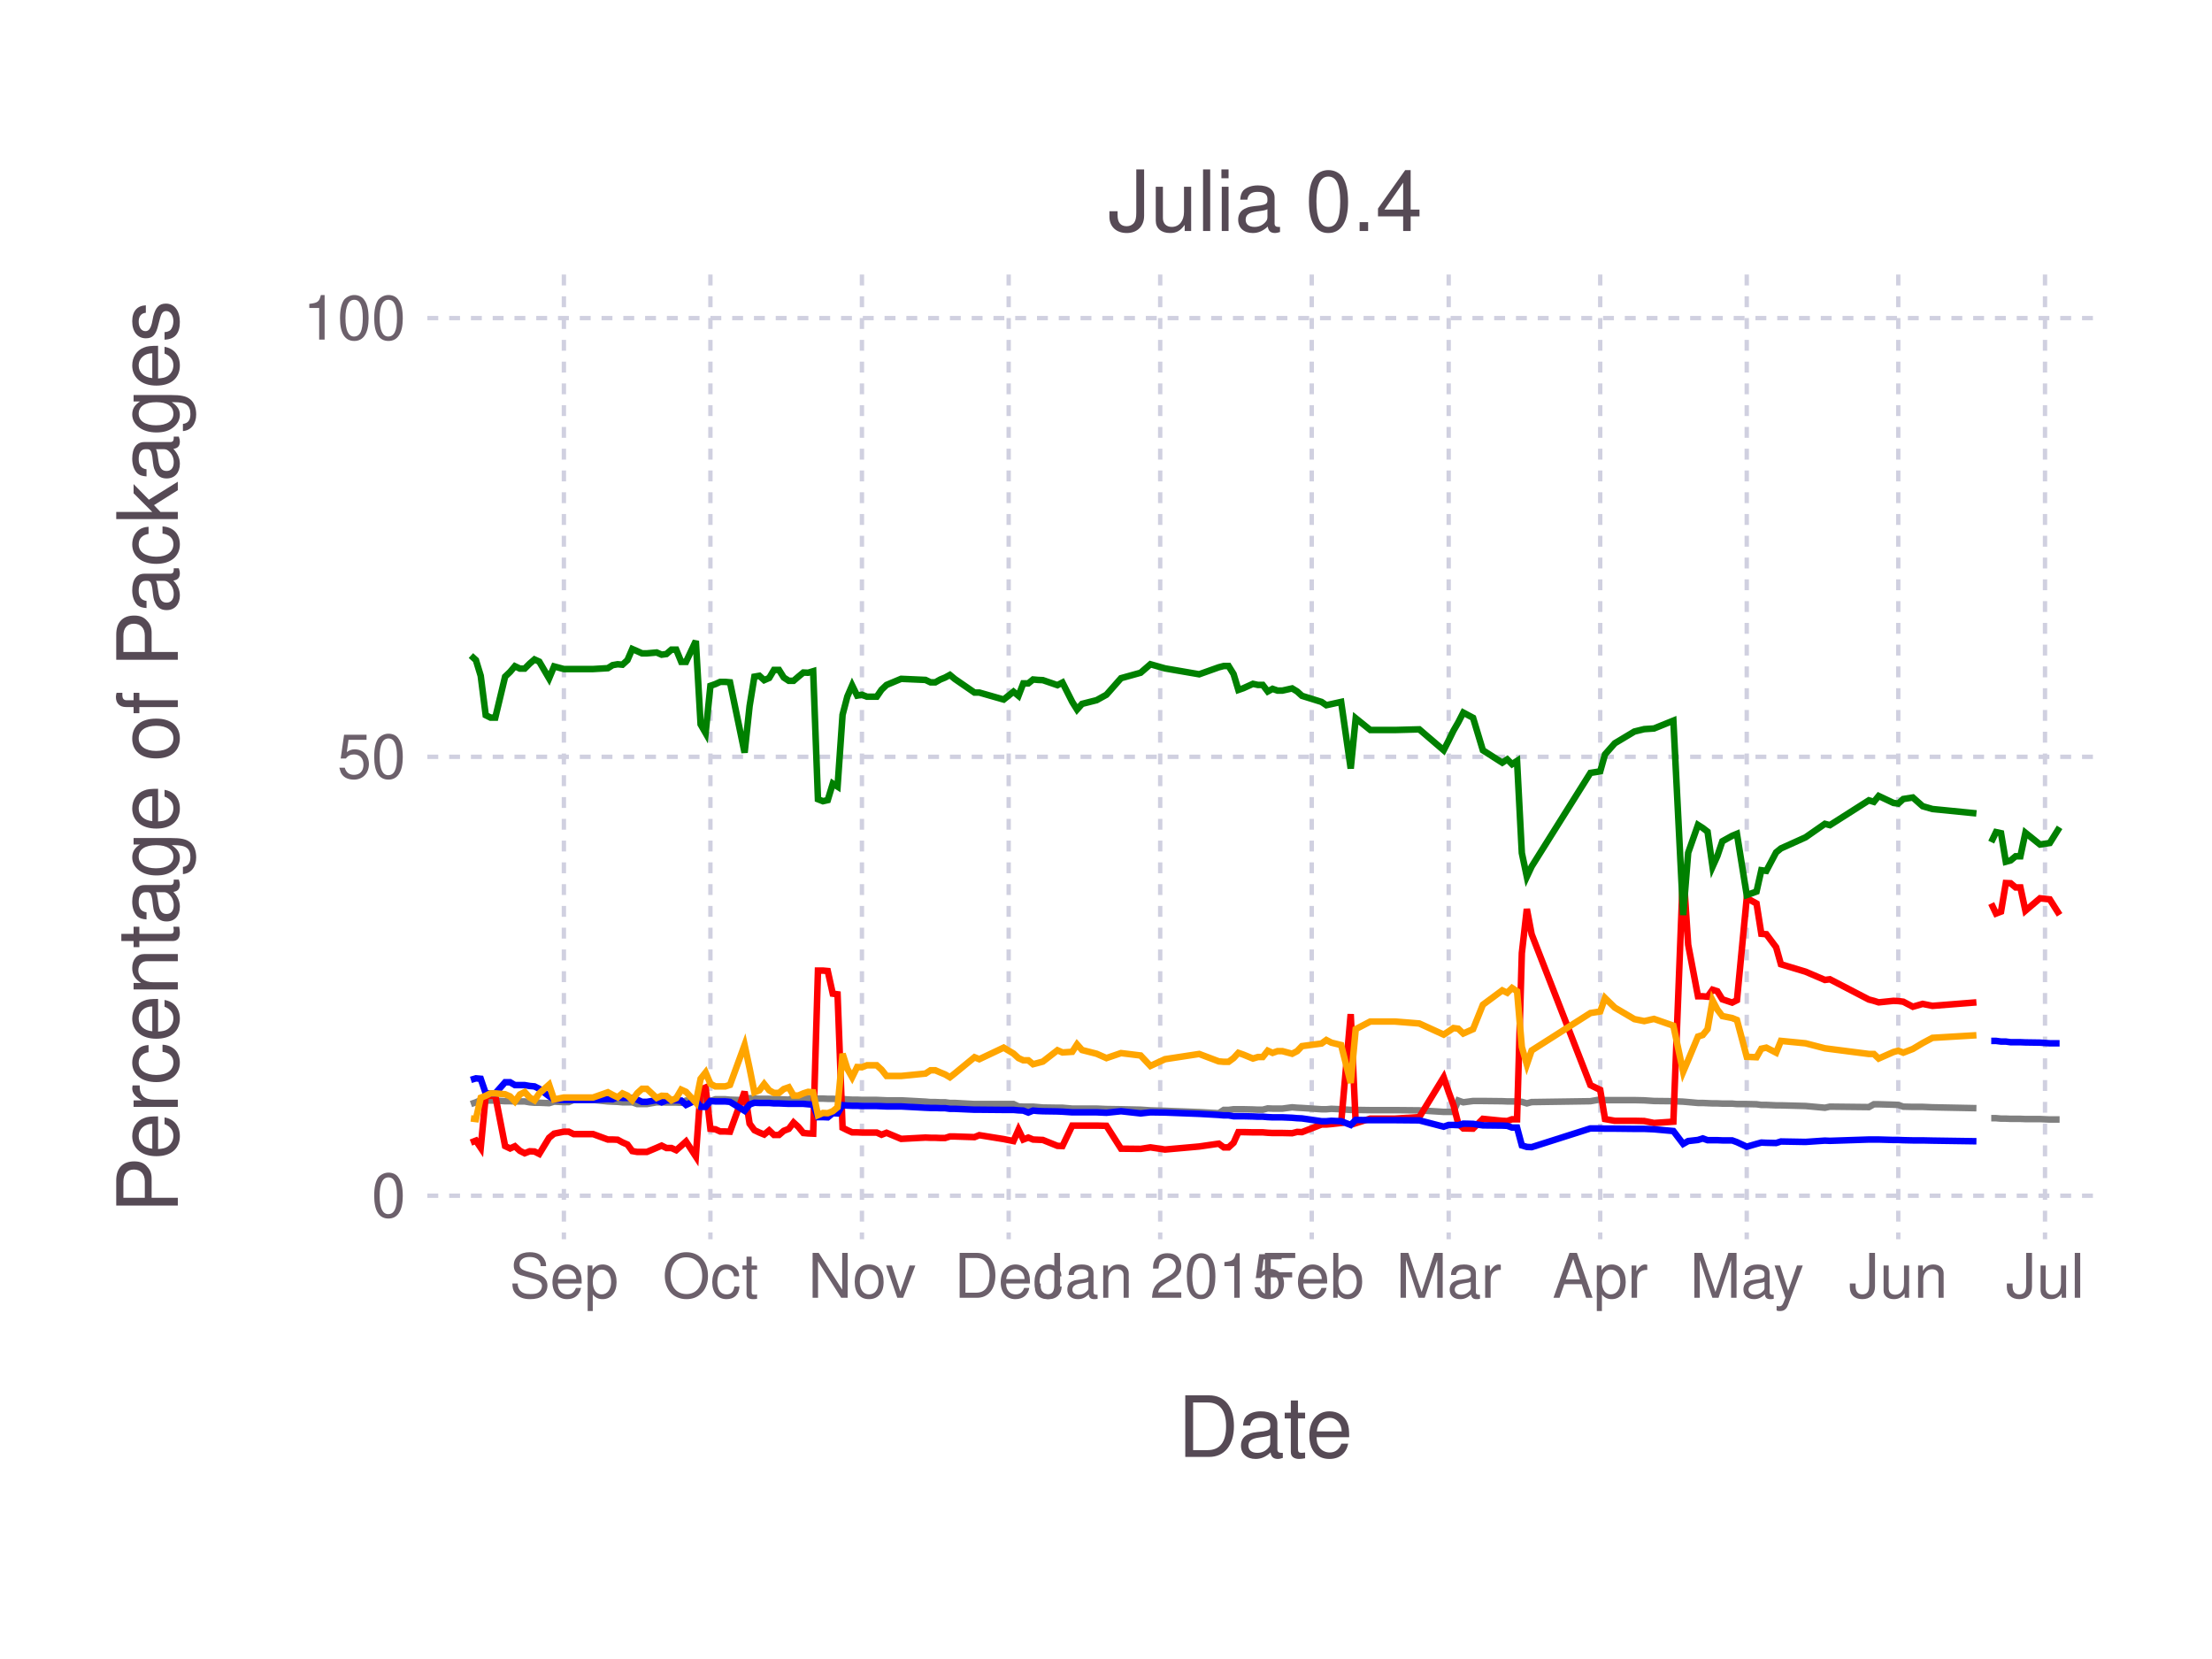
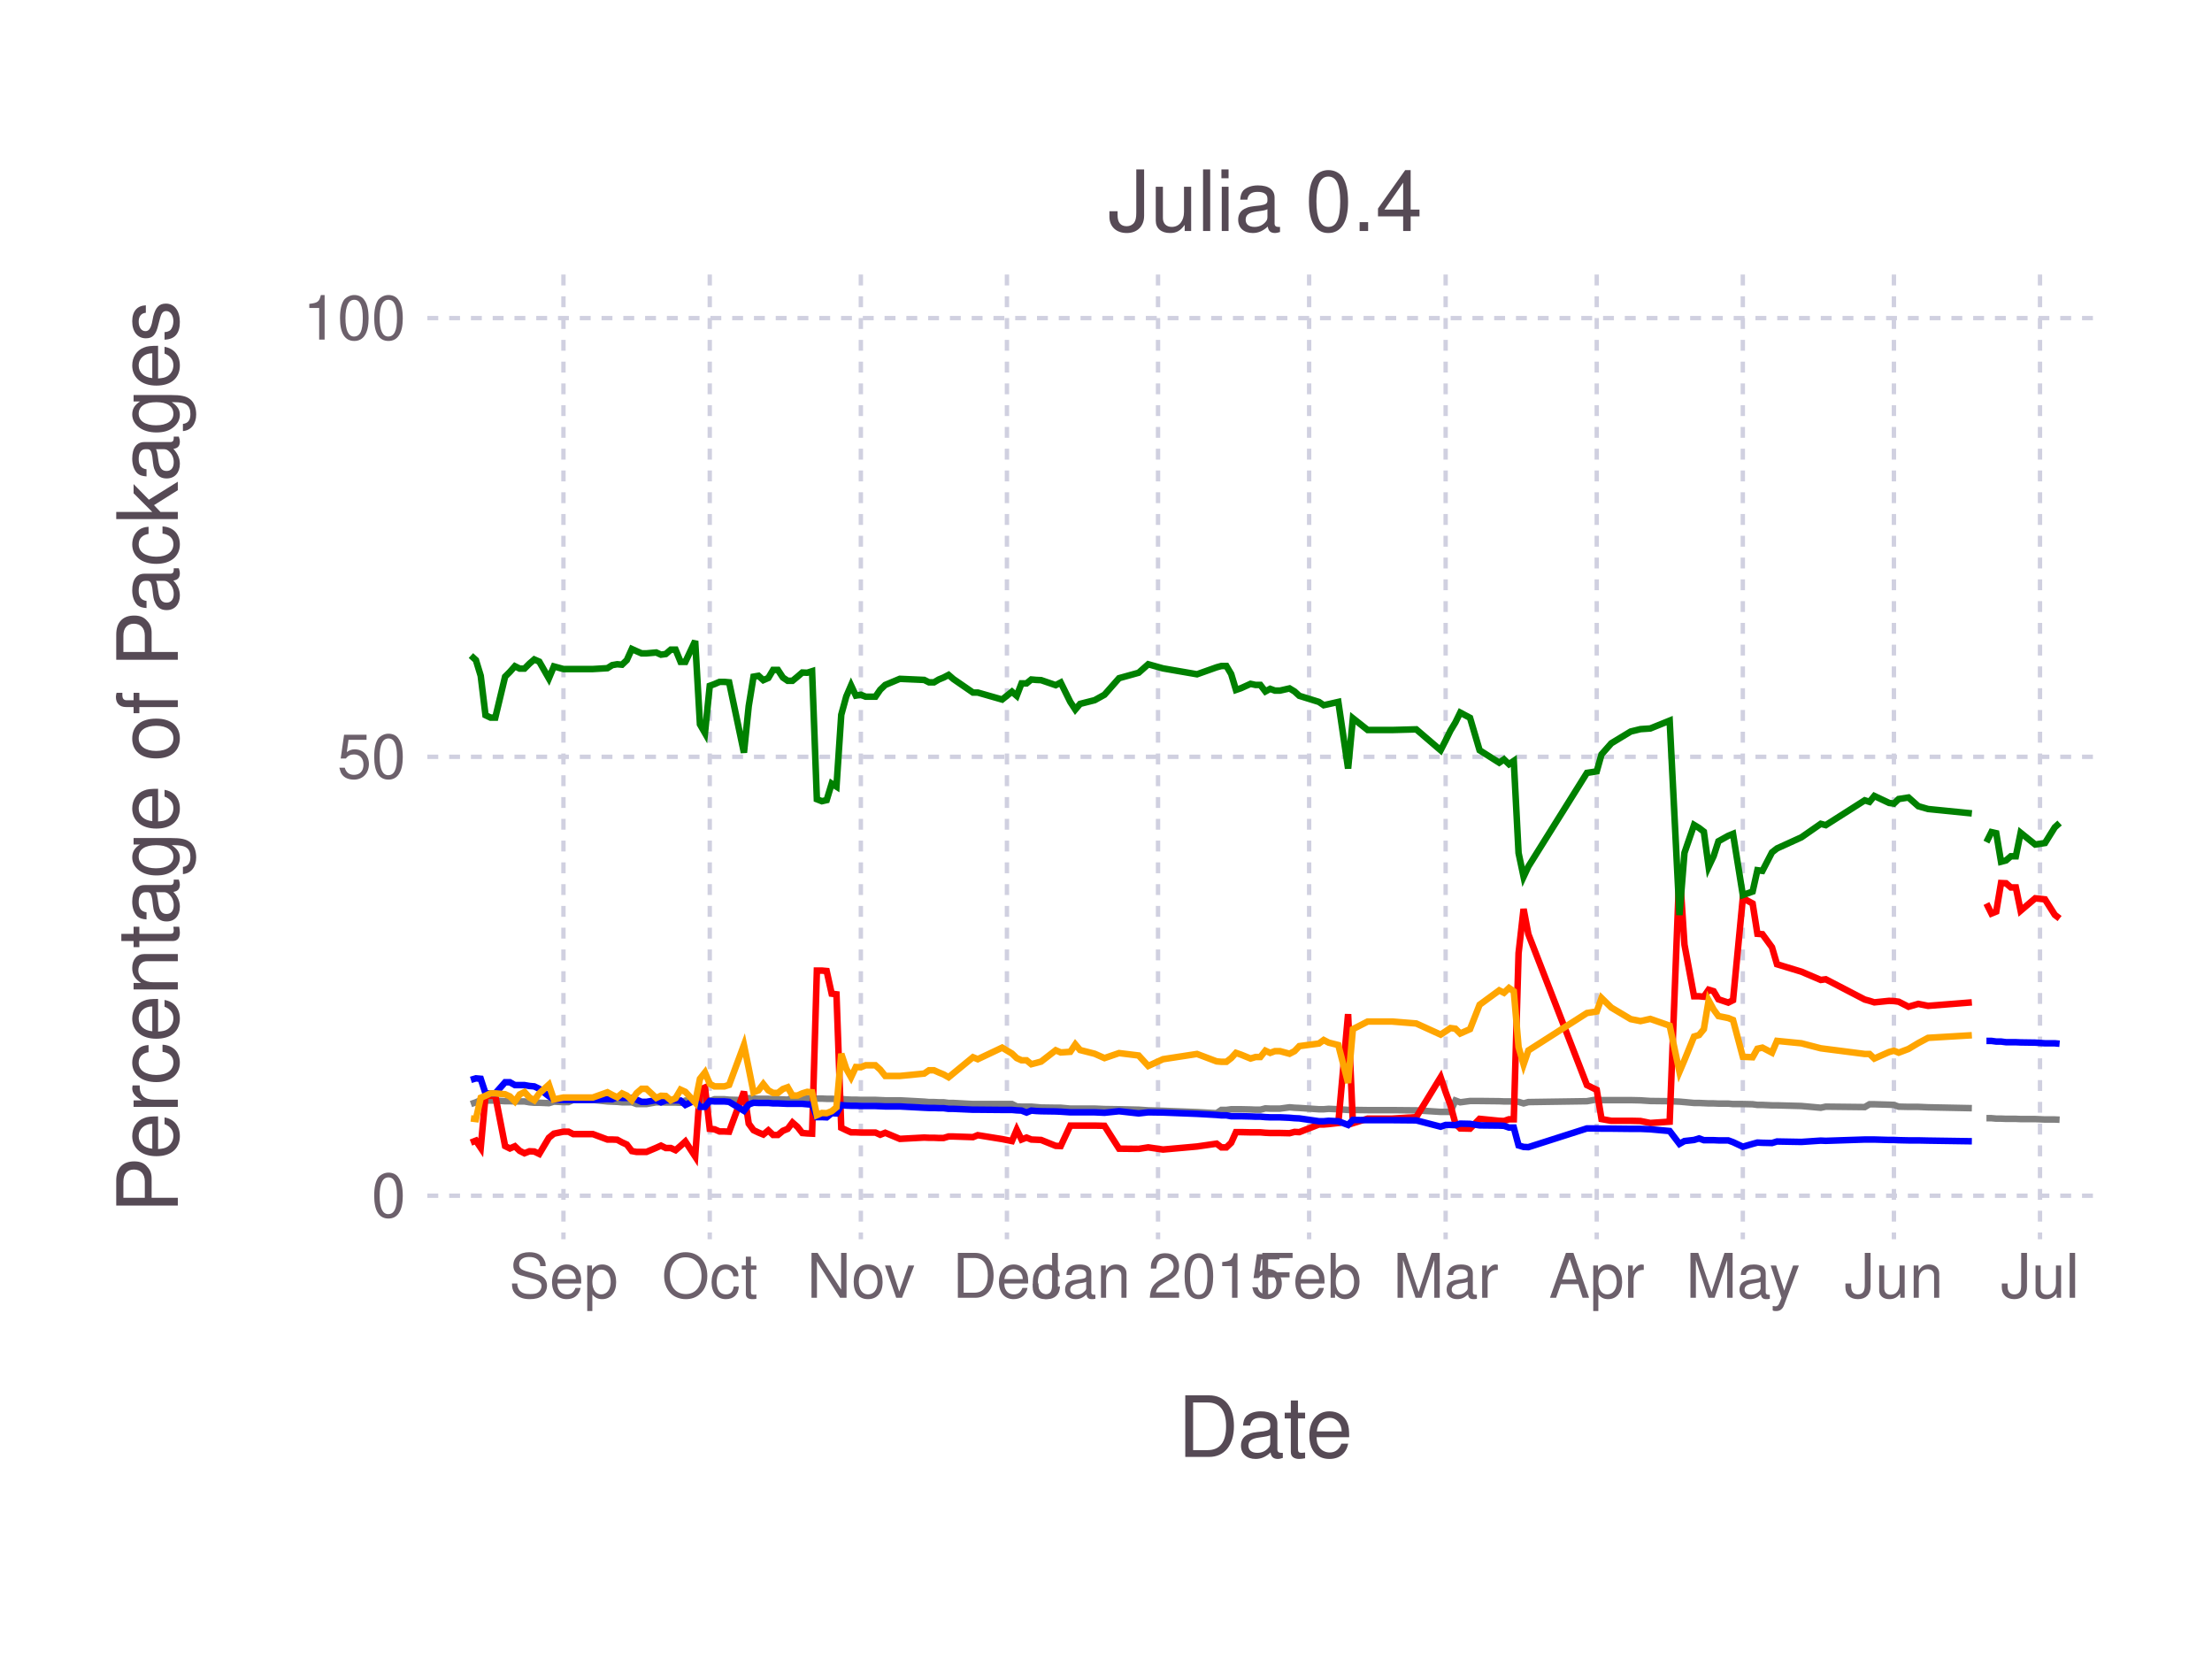
<svg xmlns="http://www.w3.org/2000/svg" version="1.2" width="101.6mm" height="76.2mm" viewBox="0 0 101.6 76.2" stroke="none" fill="#000000" stroke-width="0.3" font-size="3.88">
-   <g class="plotroot xscalable yscalable" id="fig-162dbb207ae34b548645c183dfd1a118-element-1">
-     <g font-size="3.88" font-family="'PT Sans','Helvetica Neue','Helvetica',sans-serif" fill="#564A55" stroke="#000000" stroke-opacity="0.000" id="fig-162dbb207ae34b548645c183dfd1a118-element-2">
+   <g class="plotroot xscalable yscalable" id="fig-2afeefbd17ea4ddd9b73e955acd1ac07-element-1">
+     <g font-size="3.88" font-family="'PT Sans','Helvetica Neue','Helvetica',sans-serif" fill="#564A55" stroke="#000000" stroke-opacity="0.000" id="fig-2afeefbd17ea4ddd9b73e955acd1ac07-element-2">
      <text x="58.12" y="64.59" text-anchor="middle" dy="0.6em">Date</text>
    </g>
-     <g class="guide xlabels" font-size="2.82" font-family="'PT Sans Caption','Helvetica Neue','Helvetica',sans-serif" fill="#6C606B" id="fig-162dbb207ae34b548645c183dfd1a118-element-3">
-       <text x="25.9" y="57.92" text-anchor="middle" dy="0.6em">Sep</text>
-       <text x="32.63" y="57.92" text-anchor="middle" dy="0.6em">Oct</text>
-       <text x="39.59" y="57.92" text-anchor="middle" dy="0.6em">Nov</text>
-       <text x="46.33" y="57.92" text-anchor="middle" dy="0.6em">Dec</text>
-       <text x="53.29" y="57.92" text-anchor="middle" dy="0.6em">Jan 2015</text>
-       <text x="60.25" y="57.92" text-anchor="middle" dy="0.6em">Feb</text>
-       <text x="66.54" y="57.92" text-anchor="middle" dy="0.6em">Mar</text>
-       <text x="73.5" y="57.92" text-anchor="middle" dy="0.6em">Apr</text>
-       <text x="80.23" y="57.92" text-anchor="middle" dy="0.6em">May</text>
-       <text x="87.19" y="57.92" text-anchor="middle" dy="0.6em">Jun</text>
-       <text x="93.93" y="57.92" text-anchor="middle" dy="0.6em">Jul</text>
+     <g class="guide xlabels" font-size="2.82" font-family="'PT Sans Caption','Helvetica Neue','Helvetica',sans-serif" fill="#6C606B" id="fig-2afeefbd17ea4ddd9b73e955acd1ac07-element-3">
+       <text x="25.88" y="57.92" text-anchor="middle" dy="0.6em">Sep</text>
+       <text x="32.6" y="57.92" text-anchor="middle" dy="0.6em">Oct</text>
+       <text x="39.54" y="57.92" text-anchor="middle" dy="0.6em">Nov</text>
+       <text x="46.25" y="57.92" text-anchor="middle" dy="0.6em">Dec</text>
+       <text x="53.19" y="57.92" text-anchor="middle" dy="0.6em">Jan 2015</text>
+       <text x="60.13" y="57.92" text-anchor="middle" dy="0.6em">Feb</text>
+       <text x="66.4" y="57.92" text-anchor="middle" dy="0.6em">Mar</text>
+       <text x="73.34" y="57.92" text-anchor="middle" dy="0.6em">Apr</text>
+       <text x="80.05" y="57.92" text-anchor="middle" dy="0.6em">May</text>
+       <text x="86.99" y="57.92" text-anchor="middle" dy="0.6em">Jun</text>
+       <text x="93.7" y="57.92" text-anchor="middle" dy="0.6em">Jul</text>
    </g>
-     <g clip-path="url(#fig-162dbb207ae34b548645c183dfd1a118-element-5)" id="fig-162dbb207ae34b548645c183dfd1a118-element-4">
-       <g pointer-events="visible" opacity="1" fill="#000000" fill-opacity="0.000" stroke="#000000" stroke-opacity="0.000" class="guide background" id="fig-162dbb207ae34b548645c183dfd1a118-element-6">
+     <g clip-path="url(#fig-2afeefbd17ea4ddd9b73e955acd1ac07-element-5)" id="fig-2afeefbd17ea4ddd9b73e955acd1ac07-element-4">
+       <g pointer-events="visible" opacity="1" fill="#000000" fill-opacity="0.000" stroke="#000000" stroke-opacity="0.000" class="guide background" id="fig-2afeefbd17ea4ddd9b73e955acd1ac07-element-6">
        <rect x="19.63" y="12.61" width="76.97" height="44.3" />
      </g>
-       <g class="guide ygridlines xfixed" stroke-dasharray="0.5,0.5" stroke-width="0.2" stroke="#D0D0E0" id="fig-162dbb207ae34b548645c183dfd1a118-element-7">
+       <g class="guide ygridlines xfixed" stroke-dasharray="0.5,0.5" stroke-width="0.2" stroke="#D0D0E0" id="fig-2afeefbd17ea4ddd9b73e955acd1ac07-element-7">
        <path fill="none" d="M19.63,54.92 L 96.6 54.92" />
        <path fill="none" d="M19.63,34.76 L 96.6 34.76" />
        <path fill="none" d="M19.63,14.61 L 96.6 14.61" />
      </g>
-       <g class="guide xgridlines yfixed" stroke-dasharray="0.5,0.5" stroke-width="0.2" stroke="#D0D0E0" id="fig-162dbb207ae34b548645c183dfd1a118-element-8">
-         <path fill="none" d="M25.9,12.61 L 25.9 56.92" />
-         <path fill="none" d="M32.63,12.61 L 32.63 56.92" />
-         <path fill="none" d="M39.59,12.61 L 39.59 56.92" />
-         <path fill="none" d="M46.33,12.61 L 46.33 56.92" />
-         <path fill="none" d="M53.29,12.61 L 53.29 56.92" />
-         <path fill="none" d="M60.25,12.61 L 60.25 56.92" />
-         <path fill="none" d="M66.54,12.61 L 66.54 56.92" />
-         <path fill="none" d="M73.5,12.61 L 73.5 56.92" />
-         <path fill="none" d="M80.23,12.61 L 80.23 56.92" />
-         <path fill="none" d="M87.19,12.61 L 87.19 56.92" />
-         <path fill="none" d="M93.93,12.61 L 93.93 56.92" />
+       <g class="guide xgridlines yfixed" stroke-dasharray="0.5,0.5" stroke-width="0.2" stroke="#D0D0E0" id="fig-2afeefbd17ea4ddd9b73e955acd1ac07-element-8">
+         <path fill="none" d="M25.88,12.61 L 25.88 56.92" />
+         <path fill="none" d="M32.6,12.61 L 32.6 56.92" />
+         <path fill="none" d="M39.54,12.61 L 39.54 56.92" />
+         <path fill="none" d="M46.25,12.61 L 46.25 56.92" />
+         <path fill="none" d="M53.19,12.61 L 53.19 56.92" />
+         <path fill="none" d="M60.13,12.61 L 60.13 56.92" />
+         <path fill="none" d="M66.4,12.61 L 66.4 56.92" />
+         <path fill="none" d="M73.34,12.61 L 73.34 56.92" />
+         <path fill="none" d="M80.05,12.61 L 80.05 56.92" />
+         <path fill="none" d="M86.99,12.61 L 86.99 56.92" />
+         <path fill="none" d="M93.7,12.61 L 93.7 56.92" />
      </g>
-       <g class="plotpanel" id="fig-162dbb207ae34b548645c183dfd1a118-element-9">
-         <g stroke-width="0.3" fill="#000000" fill-opacity="0.000" class="geometry color_newno_tests" stroke="#0000FF" id="fig-162dbb207ae34b548645c183dfd1a118-element-10">
-           <path fill="none" d="M91.46,47.81 L 91.68 47.81 91.91 47.84 92.13 47.84 92.35 47.87 92.58 47.87 92.8 47.87 93.03 47.88 93.7 47.89 94.15 47.92 94.6 47.92" />
+       <g class="plotpanel" id="fig-2afeefbd17ea4ddd9b73e955acd1ac07-element-9">
+         <g stroke-width="0.3" fill="#000000" fill-opacity="0.000" class="geometry color_newno_tests" stroke="#0000FF" id="fig-2afeefbd17ea4ddd9b73e955acd1ac07-element-10">
+           <path fill="none" d="M91.24,47.81 L 91.47 47.81 91.69 47.84 91.91 47.84 92.14 47.87 92.36 47.87 92.59 47.87 92.81 47.88 93.48 47.89 93.93 47.92 94.38 47.92 94.6 47.94" />
        </g>
-         <g stroke-width="0.3" fill="#000000" fill-opacity="0.000" class="geometry color_newtests_fail" stroke="#FF0000" id="fig-162dbb207ae34b548645c183dfd1a118-element-11">
-           <path fill="none" d="M91.46,41.5 L 91.68 41.96 91.91 41.87 92.13 40.56 92.35 40.57 92.58 40.76 92.8 40.76 93.03 41.83 93.7 41.26 94.15 41.31 94.6 42.02" />
+         <g stroke-width="0.3" fill="#000000" fill-opacity="0.000" class="geometry color_newtests_fail" stroke="#FF0000" id="fig-2afeefbd17ea4ddd9b73e955acd1ac07-element-11">
+           <path fill="none" d="M91.24,41.5 L 91.47 41.96 91.69 41.87 91.91 40.56 92.14 40.57 92.36 40.76 92.59 40.76 92.81 41.83 93.48 41.26 93.93 41.31 94.38 42.02 94.6 42.19" />
        </g>
-         <g stroke-width="0.3" fill="#000000" fill-opacity="0.000" class="geometry color_newtests_pass" stroke="#008000" id="fig-162dbb207ae34b548645c183dfd1a118-element-12">
-           <path fill="none" d="M91.46,38.68 L 91.68 38.22 91.91 38.27 92.13 39.58 92.35 39.52 92.58 39.33 92.8 39.33 93.03 38.25 93.7 38.79 94.15 38.72 94.6 38" />
+         <g stroke-width="0.3" fill="#000000" fill-opacity="0.000" class="geometry color_newtests_pass" stroke="#008000" id="fig-2afeefbd17ea4ddd9b73e955acd1ac07-element-12">
+           <path fill="none" d="M91.24,38.68 L 91.47 38.22 91.69 38.27 91.91 39.58 92.14 39.52 92.36 39.33 92.59 39.33 92.81 38.25 93.48 38.79 93.93 38.72 94.38 38 94.6 37.8" />
        </g>
-         <g stroke-width="0.3" fill="#000000" fill-opacity="0.000" class="geometry color_newnot_possible" stroke="#808080" id="fig-162dbb207ae34b548645c183dfd1a118-element-13">
-           <path fill="none" d="M91.46,51.36 L 91.68 51.36 91.91 51.38 92.13 51.38 92.35 51.39 92.58 51.39 92.8 51.39 93.03 51.4 93.7 51.4 94.15 51.42 94.6 51.42" />
+         <g stroke-width="0.3" fill="#000000" fill-opacity="0.000" class="geometry color_newnot_possible" stroke="#808080" id="fig-2afeefbd17ea4ddd9b73e955acd1ac07-element-13">
+           <path fill="none" d="M91.24,51.36 L 91.47 51.36 91.69 51.38 91.91 51.38 92.14 51.39 92.36 51.39 92.59 51.39 92.81 51.4 93.48 51.4 93.93 51.42 94.38 51.42 94.6 51.43" />
        </g>
-         <g stroke-width="0.3" fill="#000000" fill-opacity="0.000" class="geometry color_newnot_possible" stroke="#808080" id="fig-162dbb207ae34b548645c183dfd1a118-element-14">
-           <path fill="none" d="M21.63,50.71 L 21.86 50.63 22.08 50.53 22.31 50.55 22.53 50.55 22.75 50.55 23.2 50.58 23.43 50.58 23.65 50.59 23.88 50.59 24.1 50.59 24.33 50.63 24.55 50.65 24.77 50.65 25.22 50.67 25.45 50.6 25.9 50.62 26.12 50.62 26.35 50.52 27.24 50.52 27.92 50.59 28.14 50.6 28.37 50.61 28.59 50.63 28.82 50.63 29.04 50.63 29.27 50.71 29.49 50.71 29.71 50.71 30.16 50.63 30.39 50.63 30.61 50.64 30.84 50.64 31.06 50.64 31.29 50.65 31.51 50.55 31.96 50.54 32.18 50.55 32.41 50.55 32.63 50.57 32.86 50.49 33.08 50.49 33.31 50.49 33.53 50.51 34.2 50.53 34.43 50.44 34.65 50.46 34.88 50.47 35.1 50.47 35.33 50.47 35.55 50.49 35.78 50.49 36 50.5 36.23 50.51 36.45 50.42 36.67 50.42 36.9 50.42 37.12 50.44 37.35 50.46 37.57 50.46 37.8 50.46 38.02 50.47 38.25 50.47 38.47 50.48 38.7 50.48 38.92 50.5 39.14 50.51 39.37 50.51 39.59 50.52 39.82 50.52 40.04 50.52 40.27 50.52 40.49 50.53 40.72 50.54 41.39 50.54 42.51 50.6 42.74 50.62 42.96 50.62 43.19 50.63 43.41 50.63 43.63 50.66 43.86 50.66 44.76 50.71 44.98 50.71 46.1 50.71 46.55 50.71 46.78 50.82 47 50.83 47.23 50.83 47.45 50.83 47.68 50.85 47.9 50.87 48.57 50.88 48.8 50.88 49.25 50.92 49.47 50.92 49.7 50.92 50.37 50.92 50.82 50.94 51.49 50.95 52.39 50.97 52.84 51 53.51 51.02 55.08 51.08 55.98 51.13 56.21 50.98 56.43 50.98 56.66 50.95 56.88 50.95 57.11 50.95 57.55 50.96 57.78 50.97 58 50.97 58.23 50.91 58.45 50.92 58.68 50.92 58.9 50.92 59.35 50.86 59.58 50.88 59.8 50.89 60.7 50.95 60.92 50.95 61.15 50.93 61.6 50.95 62.04 50.98 62.27 50.98 62.94 50.99 64.07 50.99 65.19 51 66.31 51.07 66.54 51.07 66.76 51.07 66.98 50.55 67.21 50.63 67.66 50.57 68.11 50.57 69 50.58 69.23 50.59 69.45 50.59 69.68 50.59 69.9 50.61 70.13 50.68 70.35 50.62 73.05 50.58 73.5 50.5 73.72 50.53 74.17 50.53 75.07 50.53 75.52 50.54 75.97 50.57 76.86 50.58 77.31 50.6 77.54 50.62 77.99 50.66 78.21 50.66 78.43 50.67 78.66 50.68 78.88 50.68 79.11 50.69 79.56 50.69 79.78 50.71 80.23 50.71 80.68 50.72 80.9 50.75 81.13 50.75 81.58 50.77 81.8 50.77 82.93 50.8 83.82 50.88 84.05 50.83 85.84 50.85 86.07 50.72 86.29 50.72 86.97 50.74 87.19 50.75 87.42 50.83 87.86 50.84 88.31 50.84 88.76 50.86 90.78 50.9" />
+         <g stroke-width="0.3" fill="#000000" fill-opacity="0.000" class="geometry color_newnot_possible" stroke="#808080" id="fig-2afeefbd17ea4ddd9b73e955acd1ac07-element-14">
+           <path fill="none" d="M21.63,50.71 L 21.86 50.63 22.08 50.53 22.3 50.55 22.53 50.55 22.75 50.55 23.2 50.58 23.42 50.58 23.65 50.59 23.87 50.59 24.09 50.59 24.32 50.63 24.54 50.65 24.77 50.65 25.21 50.67 25.44 50.6 25.88 50.62 26.11 50.62 26.33 50.52 27.23 50.52 27.9 50.59 28.12 50.6 28.35 50.61 28.57 50.63 28.79 50.63 29.02 50.63 29.24 50.71 29.47 50.71 29.69 50.71 30.14 50.63 30.36 50.63 30.58 50.64 30.81 50.64 31.03 50.64 31.26 50.65 31.48 50.55 31.93 50.54 32.15 50.55 32.38 50.55 32.6 50.57 32.82 50.49 33.05 50.49 33.27 50.49 33.49 50.51 34.17 50.53 34.39 50.44 34.61 50.46 34.84 50.47 35.06 50.47 35.29 50.47 35.51 50.49 35.73 50.49 35.96 50.5 36.18 50.51 36.4 50.42 36.63 50.42 36.85 50.42 37.08 50.44 37.3 50.46 37.52 50.46 37.75 50.46 37.97 50.47 38.2 50.47 38.42 50.48 38.64 50.48 38.87 50.5 39.09 50.51 39.31 50.51 39.54 50.52 39.76 50.52 39.99 50.52 40.21 50.52 40.43 50.53 40.66 50.54 41.33 50.54 42.45 50.6 42.67 50.62 42.9 50.62 43.12 50.63 43.34 50.63 43.57 50.66 43.79 50.66 44.69 50.71 44.91 50.71 46.03 50.71 46.48 50.71 46.7 50.82 46.92 50.83 47.15 50.83 47.37 50.83 47.6 50.85 47.82 50.87 48.49 50.88 48.72 50.88 49.16 50.92 49.39 50.92 49.61 50.92 50.28 50.92 50.73 50.94 51.4 50.95 52.3 50.97 52.74 51 53.42 51.02 54.98 51.08 55.88 51.13 56.1 50.98 56.33 50.98 56.55 50.95 56.77 50.95 57 50.95 57.44 50.96 57.67 50.97 57.89 50.97 58.12 50.91 58.34 50.92 58.56 50.92 58.79 50.92 59.23 50.86 59.46 50.88 59.68 50.89 60.58 50.95 60.8 50.95 61.03 50.93 61.47 50.95 61.92 50.98 62.14 50.98 62.82 50.99 63.94 50.99 65.05 51 66.17 51.07 66.4 51.07 66.62 51.07 66.85 50.55 67.07 50.63 67.52 50.57 67.96 50.57 68.86 50.58 69.08 50.59 69.31 50.59 69.53 50.59 69.75 50.61 69.98 50.68 70.2 50.62 72.89 50.58 73.34 50.5 73.56 50.53 74.01 50.53 74.9 50.53 75.35 50.54 75.8 50.57 76.69 50.58 77.14 50.6 77.37 50.62 77.81 50.66 78.04 50.66 78.26 50.67 78.48 50.68 78.71 50.68 78.93 50.69 79.38 50.69 79.6 50.71 80.05 50.71 80.5 50.72 80.72 50.75 80.95 50.75 81.39 50.77 81.62 50.77 82.74 50.8 83.63 50.88 83.86 50.83 85.65 50.85 85.87 50.72 86.09 50.72 86.77 50.74 86.99 50.75 87.21 50.83 87.66 50.84 88.11 50.84 88.56 50.86 90.57 50.9" />
        </g>
-         <g stroke-width="0.3" fill="#000000" fill-opacity="0.000" class="geometry color_newtests_fail" stroke="#FF0000" id="fig-162dbb207ae34b548645c183dfd1a118-element-15">
-           <path fill="none" d="M21.63,52.48 L 21.86 52.39 22.08 52.72 22.31 50.33 22.53 50.33 22.75 50.33 23.2 52.64 23.43 52.75 23.65 52.65 23.88 52.86 24.1 52.97 24.33 52.88 24.55 52.89 24.77 53 25.22 52.26 25.45 52.07 25.9 51.98 26.12 51.98 26.35 52.09 27.24 52.09 27.92 52.34 28.14 52.34 28.37 52.35 28.59 52.47 28.82 52.57 29.04 52.87 29.27 52.91 29.49 52.91 29.71 52.91 30.16 52.72 30.39 52.62 30.61 52.73 30.84 52.73 31.06 52.83 31.29 52.63 31.51 52.43 31.96 53.12 32.18 50.05 32.41 49.95 32.63 51.85 32.86 51.87 33.08 51.97 33.31 51.97 33.53 51.98 34.2 50.14 34.43 51.61 34.65 51.91 34.88 52.02 35.1 52.11 35.33 51.92 35.55 52.13 35.78 52.13 36 51.94 36.23 51.85 36.45 51.56 36.67 51.76 36.9 52.04 37.12 52.06 37.35 52.07 37.57 44.58 37.8 44.58 38.02 44.6 38.25 45.64 38.47 45.67 38.7 51.8 38.92 51.91 39.14 52.01 39.37 52.01 39.59 52.02 39.82 52.02 40.04 52.02 40.27 52.02 40.49 52.12 40.72 52.03 41.39 52.31 42.51 52.25 42.74 52.26 42.96 52.26 43.19 52.27 43.41 52.27 43.63 52.2 43.86 52.2 44.76 52.23 44.98 52.14 46.1 52.32 46.55 52.41 46.78 51.89 47 52.34 47.23 52.25 47.45 52.34 47.68 52.35 47.9 52.36 48.57 52.63 48.8 52.64 49.25 51.7 49.47 51.7 49.7 51.7 50.37 51.7 50.82 51.71 51.49 52.76 52.39 52.77 52.84 52.7 53.51 52.8 55.08 52.66 55.98 52.53 56.21 52.7 56.43 52.7 56.66 52.49 56.88 52 57.11 52 57.55 52.01 57.78 52.01 58 52.01 58.23 52.03 58.45 52.04 58.68 52.04 58.9 52.04 59.35 52.05 59.58 51.99 59.8 52 60.7 51.65 60.92 51.65 61.15 51.63 61.6 51.58 62.04 46.58 62.27 51.59 62.94 51.38 64.07 51.38 65.19 51.31 66.31 49.48 66.54 50.16 66.76 50.76 66.98 51.61 67.21 51.83 67.66 51.84 68.11 51.39 69 51.48 69.23 51.49 69.45 51.41 69.68 51.41 69.9 43.78 70.13 41.75 70.35 42.91 73.05 49.84 73.5 50.06 73.72 51.4 74.17 51.48 75.07 51.48 75.52 51.49 75.97 51.58 76.86 51.52 77.31 39.87 77.54 43.39 77.99 45.76 78.21 45.76 78.43 45.78 78.66 45.46 78.88 45.53 79.11 45.9 79.56 46.05 79.78 45.94 80.23 41.25 80.68 41.5 80.9 42.89 81.13 42.91 81.58 43.51 81.8 44.29 82.93 44.63 83.82 45.01 84.05 44.98 85.84 45.91 86.07 45.97 86.29 46.04 86.97 45.97 87.19 45.98 87.42 46.01 87.86 46.24 88.31 46.11 88.76 46.2 90.78 46.04" />
+         <g stroke-width="0.3" fill="#000000" fill-opacity="0.000" class="geometry color_newtests_fail" stroke="#FF0000" id="fig-2afeefbd17ea4ddd9b73e955acd1ac07-element-15">
+           <path fill="none" d="M21.63,52.48 L 21.86 52.39 22.08 52.72 22.3 50.33 22.53 50.33 22.75 50.33 23.2 52.64 23.42 52.75 23.65 52.65 23.87 52.86 24.09 52.97 24.32 52.88 24.54 52.89 24.77 53 25.21 52.26 25.44 52.07 25.88 51.98 26.11 51.98 26.33 52.09 27.23 52.09 27.9 52.34 28.12 52.34 28.35 52.35 28.57 52.47 28.79 52.57 29.02 52.87 29.24 52.91 29.47 52.91 29.69 52.91 30.14 52.72 30.36 52.62 30.58 52.73 30.81 52.73 31.03 52.83 31.26 52.63 31.48 52.43 31.93 53.12 32.15 50.05 32.38 49.95 32.6 51.85 32.82 51.87 33.05 51.97 33.27 51.97 33.49 51.98 34.17 50.14 34.39 51.61 34.61 51.91 34.84 52.02 35.06 52.11 35.29 51.92 35.51 52.13 35.73 52.13 35.96 51.94 36.18 51.85 36.4 51.56 36.63 51.76 36.85 52.04 37.08 52.06 37.3 52.07 37.52 44.58 37.75 44.58 37.97 44.6 38.2 45.64 38.42 45.67 38.64 51.8 38.87 51.91 39.09 52.01 39.31 52.01 39.54 52.02 39.76 52.02 39.99 52.02 40.21 52.02 40.43 52.12 40.66 52.03 41.33 52.31 42.45 52.25 42.67 52.26 42.9 52.26 43.12 52.27 43.34 52.27 43.57 52.2 43.79 52.2 44.69 52.23 44.91 52.14 46.03 52.32 46.48 52.41 46.7 51.89 46.92 52.34 47.15 52.25 47.37 52.34 47.6 52.35 47.82 52.36 48.49 52.63 48.72 52.64 49.16 51.7 49.39 51.7 49.61 51.7 50.28 51.7 50.73 51.71 51.4 52.76 52.3 52.77 52.74 52.7 53.42 52.8 54.98 52.66 55.88 52.53 56.1 52.7 56.33 52.7 56.55 52.49 56.77 52 57 52 57.44 52.01 57.67 52.01 57.89 52.01 58.12 52.03 58.34 52.04 58.56 52.04 58.79 52.04 59.23 52.05 59.46 51.99 59.68 52 60.58 51.65 60.8 51.65 61.03 51.63 61.47 51.58 61.92 46.58 62.14 51.59 62.82 51.38 63.94 51.38 65.05 51.31 66.17 49.48 66.4 50.16 66.62 50.76 66.85 51.61 67.07 51.83 67.52 51.84 67.96 51.39 68.86 51.48 69.08 51.49 69.31 51.41 69.53 51.41 69.75 43.78 69.98 41.75 70.2 42.91 72.89 49.84 73.34 50.06 73.56 51.4 74.01 51.48 74.9 51.48 75.35 51.49 75.8 51.58 76.69 51.52 77.14 39.87 77.37 43.39 77.81 45.76 78.04 45.76 78.26 45.78 78.48 45.46 78.71 45.53 78.93 45.9 79.38 46.05 79.6 45.94 80.05 41.25 80.5 41.5 80.72 42.89 80.95 42.91 81.39 43.51 81.62 44.29 82.74 44.63 83.63 45.01 83.86 44.98 85.65 45.91 85.87 45.97 86.09 46.04 86.77 45.97 86.99 45.98 87.21 46.01 87.66 46.24 88.11 46.11 88.56 46.2 90.57 46.04" />
        </g>
-         <g stroke-width="0.3" fill="#000000" fill-opacity="0.000" class="geometry color_newno_tests" stroke="#0000FF" id="fig-162dbb207ae34b548645c183dfd1a118-element-16">
-           <path fill="none" d="M21.63,49.6 L 21.86 49.53 22.08 49.55 22.31 50.22 22.53 50.22 22.75 50.22 23.2 49.71 23.43 49.71 23.65 49.84 23.88 49.84 24.1 49.84 24.33 49.88 24.55 49.9 24.77 50.01 25.22 50.35 25.45 50.5 25.9 50.52 26.12 50.52 26.35 50.52 27.24 50.52 27.92 50.48 28.14 50.49 28.37 50.4 28.59 50.43 28.82 50.43 29.04 50.43 29.27 50.51 29.49 50.61 29.71 50.61 30.16 50.53 30.39 50.63 30.61 50.54 30.84 50.54 31.06 50.54 31.29 50.55 31.51 50.75 31.96 50.54 32.18 50.84 32.41 50.84 32.63 50.57 32.86 50.59 33.08 50.59 33.31 50.59 33.53 50.61 34.2 51.02 34.43 50.73 34.65 50.65 34.88 50.66 35.1 50.66 35.33 50.66 35.55 50.68 35.78 50.68 36 50.69 36.23 50.7 36.45 50.7 36.67 50.7 36.9 50.7 37.12 50.72 37.35 50.74 37.57 51.31 37.8 51.31 38.02 51.32 38.25 51.13 38.47 51.14 38.7 50.76 38.92 50.78 39.14 50.79 39.37 50.79 39.59 50.8 39.82 50.8 40.04 50.8 40.27 50.8 40.49 50.81 40.72 50.82 41.39 50.82 42.51 50.88 42.74 50.89 42.96 50.89 43.19 50.9 43.41 50.9 43.63 50.93 43.86 50.93 44.76 50.97 44.98 50.97 46.1 50.98 46.55 50.98 46.78 51 47 51.01 47.23 51.1 47.45 51.01 47.68 51.03 47.9 51.04 48.57 51.05 48.8 51.06 49.25 51.09 49.47 51.09 49.7 51.09 50.37 51.09 50.82 51.11 51.49 51.04 52.39 51.14 52.84 51.09 53.51 51.1 55.08 51.16 55.98 51.21 56.21 51.23 56.43 51.23 56.66 51.27 56.88 51.27 57.11 51.27 57.55 51.28 57.78 51.29 58 51.29 58.23 51.31 58.45 51.32 58.68 51.32 58.9 51.32 59.35 51.34 59.58 51.36 59.8 51.37 60.7 51.5 60.92 51.5 61.15 51.48 61.6 51.5 62.04 51.67 62.27 51.44 62.94 51.45 64.07 51.45 65.19 51.46 66.31 51.75 66.54 51.67 66.76 51.67 66.98 51.68 67.21 51.61 67.66 51.62 68.11 51.69 69 51.7 69.23 51.71 69.45 51.79 69.68 51.79 69.9 52.61 70.13 52.68 70.35 52.69 73.05 51.83 73.5 51.83 73.72 51.84 74.17 51.84 75.07 51.85 75.52 51.85 75.97 51.87 76.86 51.95 77.31 52.54 77.54 52.41 77.99 52.36 78.21 52.29 78.43 52.37 78.66 52.37 78.88 52.37 79.11 52.38 79.56 52.38 79.78 52.46 80.23 52.67 80.68 52.54 80.9 52.48 81.13 52.49 81.58 52.5 81.8 52.43 82.93 52.45 83.82 52.39 84.05 52.4 85.84 52.34 86.07 52.34 86.29 52.34 86.97 52.36 87.19 52.36 87.42 52.37 87.86 52.38 88.31 52.38 88.76 52.39 90.78 52.42" />
+         <g stroke-width="0.3" fill="#000000" fill-opacity="0.000" class="geometry color_newno_tests" stroke="#0000FF" id="fig-2afeefbd17ea4ddd9b73e955acd1ac07-element-16">
+           <path fill="none" d="M21.63,49.6 L 21.86 49.53 22.08 49.55 22.3 50.22 22.53 50.22 22.75 50.22 23.2 49.71 23.42 49.71 23.65 49.84 23.87 49.84 24.09 49.84 24.32 49.88 24.54 49.9 24.77 50.01 25.21 50.35 25.44 50.5 25.88 50.52 26.11 50.52 26.33 50.52 27.23 50.52 27.9 50.48 28.12 50.49 28.35 50.4 28.57 50.43 28.79 50.43 29.02 50.43 29.24 50.51 29.47 50.61 29.69 50.61 30.14 50.53 30.36 50.63 30.58 50.54 30.81 50.54 31.03 50.54 31.26 50.55 31.48 50.75 31.93 50.54 32.15 50.84 32.38 50.84 32.6 50.57 32.82 50.59 33.05 50.59 33.27 50.59 33.49 50.61 34.17 51.02 34.39 50.73 34.61 50.65 34.84 50.66 35.06 50.66 35.29 50.66 35.51 50.68 35.73 50.68 35.96 50.69 36.18 50.7 36.4 50.7 36.63 50.7 36.85 50.7 37.08 50.72 37.3 50.74 37.52 51.31 37.75 51.31 37.97 51.32 38.2 51.13 38.42 51.14 38.64 50.76 38.87 50.78 39.09 50.79 39.31 50.79 39.54 50.8 39.76 50.8 39.99 50.8 40.21 50.8 40.43 50.81 40.66 50.82 41.33 50.82 42.45 50.88 42.67 50.89 42.9 50.89 43.12 50.9 43.34 50.9 43.57 50.93 43.79 50.93 44.69 50.97 44.91 50.97 46.03 50.98 46.48 50.98 46.7 51 46.92 51.01 47.15 51.1 47.37 51.01 47.6 51.03 47.82 51.04 48.49 51.05 48.72 51.06 49.16 51.09 49.39 51.09 49.61 51.09 50.28 51.09 50.73 51.11 51.4 51.04 52.3 51.14 52.74 51.09 53.42 51.1 54.98 51.16 55.88 51.21 56.1 51.23 56.33 51.23 56.55 51.27 56.77 51.27 57 51.27 57.44 51.28 57.67 51.29 57.89 51.29 58.12 51.31 58.34 51.32 58.56 51.32 58.79 51.32 59.23 51.34 59.46 51.36 59.68 51.37 60.58 51.5 60.8 51.5 61.03 51.48 61.47 51.5 61.92 51.67 62.14 51.44 62.82 51.45 63.94 51.45 65.05 51.46 66.17 51.75 66.4 51.67 66.62 51.67 66.85 51.68 67.07 51.61 67.52 51.62 67.96 51.69 68.86 51.7 69.08 51.71 69.31 51.79 69.53 51.79 69.75 52.61 69.98 52.68 70.2 52.69 72.89 51.83 73.34 51.83 73.56 51.84 74.01 51.84 74.9 51.85 75.35 51.85 75.8 51.87 76.69 51.95 77.14 52.54 77.37 52.41 77.81 52.36 78.04 52.29 78.26 52.37 78.48 52.37 78.71 52.37 78.93 52.38 79.38 52.38 79.6 52.46 80.05 52.67 80.5 52.54 80.72 52.48 80.95 52.49 81.39 52.5 81.62 52.43 82.74 52.45 83.63 52.39 83.86 52.4 85.65 52.34 85.87 52.34 86.09 52.34 86.77 52.36 86.99 52.36 87.21 52.37 87.66 52.38 88.11 52.38 88.56 52.39 90.57 52.42" />
        </g>
-         <g stroke-width="0.3" fill="#000000" fill-opacity="0.000" class="geometry color_oldfull_fail" stroke="#FFA500" id="fig-162dbb207ae34b548645c183dfd1a118-element-17">
-           <path fill="none" d="M21.63,51.37 L 21.86 51.4 22.08 50.42 22.31 50.33 22.53 50.22 22.75 50.22 23.2 50.26 23.43 50.36 23.65 50.59 23.88 50.27 24.1 50.16 24.33 50.41 24.55 50.54 24.77 50.22 25.22 49.82 25.45 50.5 25.9 50.41 26.12 50.41 26.35 50.41 27.24 50.41 27.92 50.17 28.14 50.29 28.37 50.4 28.59 50.22 28.82 50.32 29.04 50.53 29.27 50.21 29.49 50.01 29.71 50.01 30.16 50.43 30.39 50.33 30.61 50.34 30.84 50.54 31.06 50.44 31.29 50.05 31.51 50.15 31.96 50.64 32.18 49.55 32.41 49.26 32.63 49.78 32.86 49.9 33.08 49.9 33.31 49.9 33.53 49.83 34.2 48 34.43 49.07 34.65 50.17 34.88 50.08 35.1 49.79 35.33 50.08 35.55 50.2 35.78 50.2 36 50.02 36.23 49.94 36.45 50.32 36.67 50.32 36.9 50.22 37.12 50.15 37.35 50.17 37.57 51.22 37.8 51.12 38.02 51.13 38.25 51.04 38.47 50.86 38.7 48.4 38.92 49.09 39.14 49.48 39.37 49.01 39.59 49.02 39.82 48.93 40.04 48.93 40.27 48.93 40.49 49.13 40.72 49.42 41.39 49.42 42.51 49.31 42.74 49.16 42.96 49.16 43.19 49.26 43.41 49.35 43.63 49.48 43.86 49.3 44.76 48.56 44.98 48.65 46.1 48.12 46.55 48.39 46.78 48.6 47 48.7 47.23 48.7 47.45 48.88 47.68 48.82 47.9 48.76 48.57 48.24 48.8 48.34 49.25 48.31 49.47 47.97 49.7 48.23 50.37 48.4 50.82 48.6 51.49 48.37 52.39 48.48 52.84 48.96 53.51 48.65 55.08 48.41 55.98 48.75 56.21 48.77 56.43 48.77 56.66 48.6 56.88 48.36 57.11 48.44 57.55 48.62 57.78 48.55 58 48.55 58.23 48.26 58.45 48.36 58.68 48.28 58.9 48.28 59.35 48.4 59.58 48.28 59.8 48.05 60.7 47.93 60.92 47.77 61.15 47.89 61.6 48 62.04 49.74 62.27 47.27 62.94 46.92 64.07 46.92 65.19 47.01 66.31 47.52 66.54 47.37 66.76 47.22 66.98 47.25 67.21 47.47 67.66 47.27 68.11 46.15 69 45.49 69.23 45.6 69.45 45.38 69.68 45.53 69.9 48.09 70.13 48.89 70.35 48.25 73.05 46.53 73.5 46.46 73.72 45.84 74.17 46.28 75.07 46.81 75.52 46.9 75.97 46.8 76.86 47.11 77.31 49.23 77.54 48.69 77.99 47.61 78.21 47.54 78.43 47.27 78.66 45.95 78.88 46.37 79.11 46.67 79.56 46.76 79.78 46.85 80.23 48.54 80.68 48.56 80.9 48.17 81.13 48.12 81.58 48.35 81.8 47.81 82.93 47.92 83.82 48.15 84.05 48.18 85.84 48.41 86.07 48.41 86.29 48.62 86.97 48.32 87.19 48.26 87.42 48.35 87.86 48.18 88.31 47.91 88.76 47.67 90.78 47.55" />
+         <g stroke-width="0.3" fill="#000000" fill-opacity="0.000" class="geometry color_oldfull_fail" stroke="#FFA500" id="fig-2afeefbd17ea4ddd9b73e955acd1ac07-element-17">
+           <path fill="none" d="M21.63,51.37 L 21.86 51.4 22.08 50.42 22.3 50.33 22.53 50.22 22.75 50.22 23.2 50.26 23.42 50.36 23.65 50.59 23.87 50.27 24.09 50.16 24.32 50.41 24.54 50.54 24.77 50.22 25.21 49.82 25.44 50.5 25.88 50.41 26.11 50.41 26.33 50.41 27.23 50.41 27.9 50.17 28.12 50.29 28.35 50.4 28.57 50.22 28.79 50.32 29.02 50.53 29.24 50.21 29.47 50.01 29.69 50.01 30.14 50.43 30.36 50.33 30.58 50.34 30.81 50.54 31.03 50.44 31.26 50.05 31.48 50.15 31.93 50.64 32.15 49.55 32.38 49.26 32.6 49.78 32.82 49.9 33.05 49.9 33.27 49.9 33.49 49.83 34.17 48 34.39 49.07 34.61 50.17 34.84 50.08 35.06 49.79 35.29 50.08 35.51 50.2 35.73 50.2 35.96 50.02 36.18 49.94 36.4 50.32 36.63 50.32 36.85 50.22 37.08 50.15 37.3 50.17 37.52 51.22 37.75 51.12 37.97 51.13 38.2 51.04 38.42 50.86 38.64 48.4 38.87 49.09 39.09 49.48 39.31 49.01 39.54 49.02 39.76 48.93 39.99 48.93 40.21 48.93 40.43 49.13 40.66 49.42 41.33 49.42 42.45 49.31 42.67 49.16 42.9 49.16 43.12 49.26 43.34 49.35 43.57 49.48 43.79 49.3 44.69 48.56 44.91 48.65 46.03 48.12 46.48 48.39 46.7 48.6 46.92 48.7 47.15 48.7 47.37 48.88 47.6 48.82 47.82 48.76 48.49 48.24 48.72 48.34 49.16 48.31 49.39 47.97 49.61 48.23 50.28 48.4 50.73 48.6 51.4 48.37 52.3 48.48 52.74 48.96 53.42 48.65 54.98 48.41 55.88 48.75 56.1 48.77 56.33 48.77 56.55 48.6 56.77 48.36 57 48.44 57.44 48.62 57.67 48.55 57.89 48.55 58.12 48.26 58.34 48.36 58.56 48.28 58.79 48.28 59.23 48.4 59.46 48.28 59.68 48.05 60.58 47.93 60.8 47.77 61.03 47.89 61.47 48 61.92 49.74 62.14 47.27 62.82 46.92 63.94 46.92 65.05 47.01 66.17 47.52 66.4 47.37 66.62 47.22 66.85 47.25 67.07 47.47 67.52 47.27 67.96 46.15 68.86 45.49 69.08 45.6 69.31 45.38 69.53 45.53 69.75 48.09 69.98 48.89 70.2 48.25 72.89 46.53 73.34 46.46 73.56 45.84 74.01 46.28 74.9 46.81 75.35 46.9 75.8 46.8 76.69 47.11 77.14 49.23 77.37 48.69 77.81 47.61 78.04 47.54 78.26 47.27 78.48 45.95 78.71 46.37 78.93 46.67 79.38 46.76 79.6 46.85 80.05 48.54 80.5 48.56 80.72 48.17 80.95 48.12 81.39 48.35 81.62 47.81 82.74 47.92 83.63 48.15 83.86 48.18 85.65 48.41 85.87 48.41 86.09 48.62 86.77 48.32 86.99 48.26 87.21 48.35 87.66 48.18 88.11 47.91 88.56 47.67 90.57 47.55" />
        </g>
-         <g stroke-width="0.3" fill="#000000" fill-opacity="0.000" class="geometry color_newtests_pass" stroke="#008000" id="fig-162dbb207ae34b548645c183dfd1a118-element-18">
-           <path fill="none" d="M21.63,30.11 L 21.86 30.32 22.08 31.04 22.31 32.85 22.53 32.96 22.75 32.96 23.2 31.08 23.43 30.86 23.65 30.6 23.88 30.71 24.1 30.71 24.33 30.48 24.55 30.29 24.77 30.39 25.22 31.16 25.45 30.61 25.9 30.73 26.12 30.73 26.35 30.73 27.24 30.73 27.92 30.69 28.14 30.55 28.37 30.51 28.59 30.53 28.82 30.32 29.04 29.81 29.27 29.91 29.49 30.01 29.71 30.01 30.16 29.97 30.39 30.07 30.61 30.04 30.84 29.84 31.06 29.84 31.29 30.4 31.51 30.4 31.96 29.44 32.18 33.27 32.41 33.67 32.63 31.5 32.86 31.42 33.08 31.32 33.31 31.32 33.53 31.34 34.2 34.57 34.43 32.43 34.65 31.08 34.88 31.04 35.1 31.24 35.33 31.14 35.55 30.77 35.78 30.77 36 31.12 36.23 31.27 36.45 31.27 36.67 31.08 36.9 30.89 37.12 30.9 37.35 30.83 37.57 36.71 37.8 36.8 38.02 36.75 38.25 35.99 38.47 36.13 38.7 32.83 38.92 31.99 39.14 31.48 39.37 31.95 39.59 31.91 39.82 32 40.04 32 40.27 32 40.49 31.68 40.72 31.46 41.39 31.18 42.51 31.23 42.74 31.34 42.96 31.34 43.19 31.21 43.41 31.12 43.63 31 43.86 31.19 44.76 31.81 44.98 31.81 46.1 32.13 46.55 31.77 46.78 31.96 47 31.39 47.23 31.39 47.45 31.21 47.68 31.23 47.9 31.24 48.57 31.47 48.8 31.35 49.25 32.24 49.47 32.59 49.7 32.33 50.37 32.16 50.82 31.91 51.49 31.15 52.39 30.9 52.84 30.51 53.51 30.7 55.08 30.97 55.98 30.65 56.21 30.59 56.43 30.59 56.66 30.96 56.88 31.69 57.11 31.61 57.55 31.41 57.78 31.46 58 31.46 58.23 31.76 58.45 31.64 58.68 31.72 58.9 31.72 59.35 31.62 59.58 31.76 59.8 31.96 60.7 32.24 60.92 32.39 61.15 32.34 61.6 32.24 62.04 35.3 62.27 32.99 62.94 33.53 64.07 33.53 65.19 33.5 66.31 34.46 66.54 34.01 66.76 33.56 66.98 33.18 67.21 32.73 67.66 32.97 68.11 34.46 69 35.03 69.23 34.88 69.45 35.1 69.68 34.95 69.9 39.18 70.13 40.27 70.35 39.8 73.05 35.5 73.5 35.43 73.72 34.65 74.17 34.14 75.07 33.6 75.52 33.49 75.97 33.46 76.86 33.1 77.31 42.03 77.54 39.17 77.99 37.89 78.21 38.03 78.43 38.2 78.66 39.81 78.88 39.32 79.11 38.64 79.56 38.39 79.78 38.3 80.23 41.11 80.68 40.95 80.9 39.97 81.13 40 81.58 39.15 81.8 38.97 82.93 38.46 83.82 37.84 84.05 37.9 85.84 36.76 86.07 36.83 86.29 36.56 86.97 36.88 87.19 36.91 87.42 36.7 87.86 36.63 88.31 37.03 88.76 37.16 90.78 37.36" />
+         <g stroke-width="0.3" fill="#000000" fill-opacity="0.000" class="geometry color_newtests_pass" stroke="#008000" id="fig-2afeefbd17ea4ddd9b73e955acd1ac07-element-18">
+           <path fill="none" d="M21.63,30.11 L 21.86 30.32 22.08 31.04 22.3 32.85 22.53 32.96 22.75 32.96 23.2 31.08 23.42 30.86 23.65 30.6 23.87 30.71 24.09 30.71 24.32 30.48 24.54 30.29 24.77 30.39 25.21 31.16 25.44 30.61 25.88 30.73 26.11 30.73 26.33 30.73 27.23 30.73 27.9 30.69 28.12 30.55 28.35 30.51 28.57 30.53 28.79 30.32 29.02 29.81 29.24 29.91 29.47 30.01 29.69 30.01 30.14 29.97 30.36 30.07 30.58 30.04 30.81 29.84 31.03 29.84 31.26 30.4 31.48 30.4 31.93 29.44 32.15 33.27 32.38 33.67 32.6 31.5 32.82 31.42 33.05 31.32 33.27 31.32 33.49 31.34 34.17 34.57 34.39 32.43 34.61 31.08 34.84 31.04 35.06 31.24 35.29 31.14 35.51 30.77 35.73 30.77 35.96 31.12 36.18 31.27 36.4 31.27 36.63 31.08 36.85 30.89 37.08 30.9 37.3 30.83 37.52 36.71 37.75 36.8 37.97 36.75 38.2 35.99 38.42 36.13 38.64 32.83 38.87 31.99 39.09 31.48 39.31 31.95 39.54 31.91 39.76 32 39.99 32 40.21 32 40.43 31.68 40.66 31.46 41.33 31.18 42.45 31.23 42.67 31.34 42.9 31.34 43.12 31.21 43.34 31.12 43.57 31 43.79 31.19 44.69 31.81 44.91 31.81 46.03 32.13 46.48 31.77 46.7 31.96 46.92 31.39 47.15 31.39 47.37 31.21 47.6 31.23 47.82 31.24 48.49 31.47 48.72 31.35 49.16 32.24 49.39 32.59 49.61 32.33 50.28 32.16 50.73 31.91 51.4 31.15 52.3 30.9 52.74 30.51 53.42 30.7 54.98 30.97 55.88 30.65 56.1 30.59 56.33 30.59 56.55 30.96 56.77 31.69 57 31.61 57.44 31.41 57.67 31.46 57.89 31.46 58.12 31.76 58.34 31.64 58.56 31.72 58.79 31.72 59.23 31.62 59.46 31.76 59.68 31.96 60.58 32.24 60.8 32.39 61.03 32.34 61.47 32.24 61.92 35.3 62.14 32.99 62.82 33.53 63.94 33.53 65.05 33.5 66.17 34.46 66.4 34.01 66.62 33.56 66.85 33.18 67.07 32.73 67.52 32.97 67.96 34.46 68.86 35.03 69.08 34.88 69.31 35.1 69.53 34.95 69.75 39.18 69.98 40.27 70.2 39.8 72.89 35.5 73.34 35.43 73.56 34.65 74.01 34.14 74.9 33.6 75.35 33.49 75.8 33.46 76.69 33.1 77.14 42.03 77.37 39.17 77.81 37.89 78.04 38.03 78.26 38.2 78.48 39.81 78.71 39.32 78.93 38.64 79.38 38.39 79.6 38.3 80.05 41.11 80.5 40.95 80.72 39.97 80.95 40 81.39 39.15 81.62 38.97 82.74 38.46 83.63 37.84 83.86 37.9 85.65 36.76 85.87 36.83 86.09 36.56 86.77 36.88 86.99 36.91 87.21 36.7 87.66 36.63 88.11 37.03 88.56 37.16 90.57 37.36" />
        </g>
      </g>
    </g>
-     <g class="guide ylabels" font-size="2.82" font-family="'PT Sans Caption','Helvetica Neue','Helvetica',sans-serif" fill="#6C606B" id="fig-162dbb207ae34b548645c183dfd1a118-element-19">
+     <g class="guide ylabels" font-size="2.82" font-family="'PT Sans Caption','Helvetica Neue','Helvetica',sans-serif" fill="#6C606B" id="fig-2afeefbd17ea4ddd9b73e955acd1ac07-element-19">
      <text x="18.63" y="54.92" text-anchor="end" dy="0.35em">0</text>
      <text x="18.63" y="34.76" text-anchor="end" dy="0.35em">50</text>
      <text x="18.63" y="14.61" text-anchor="end" dy="0.35em">100</text>
    </g>
-     <g font-size="3.88" font-family="'PT Sans','Helvetica Neue','Helvetica',sans-serif" fill="#564A55" stroke="#000000" stroke-opacity="0.000" id="fig-162dbb207ae34b548645c183dfd1a118-element-20">
+     <g font-size="3.88" font-family="'PT Sans','Helvetica Neue','Helvetica',sans-serif" fill="#564A55" stroke="#000000" stroke-opacity="0.000" id="fig-2afeefbd17ea4ddd9b73e955acd1ac07-element-20">
      <text x="8.81" y="32.76" text-anchor="middle" dy="0.35em" transform="rotate(-90, 8.81, 34.76)">Percentage of Packages</text>
    </g>
-     <g font-size="3.88" font-family="'PT Sans','Helvetica Neue','Helvetica',sans-serif" fill="#564A55" stroke="#000000" stroke-opacity="0.000" id="fig-162dbb207ae34b548645c183dfd1a118-element-21">
+     <g font-size="3.88" font-family="'PT Sans','Helvetica Neue','Helvetica',sans-serif" fill="#564A55" stroke="#000000" stroke-opacity="0.000" id="fig-2afeefbd17ea4ddd9b73e955acd1ac07-element-21">
      <text x="58.12" y="10.61" text-anchor="middle">Julia 0.4</text>
    </g>
  </g>
  <defs>
-     <clipPath id="fig-162dbb207ae34b548645c183dfd1a118-element-5">
+     <clipPath id="fig-2afeefbd17ea4ddd9b73e955acd1ac07-element-5">
      <path d="M19.63,12.61 L 96.6 12.61 96.6 56.92 19.63 56.92" />
    </clipPath>
  </defs>
</svg>
